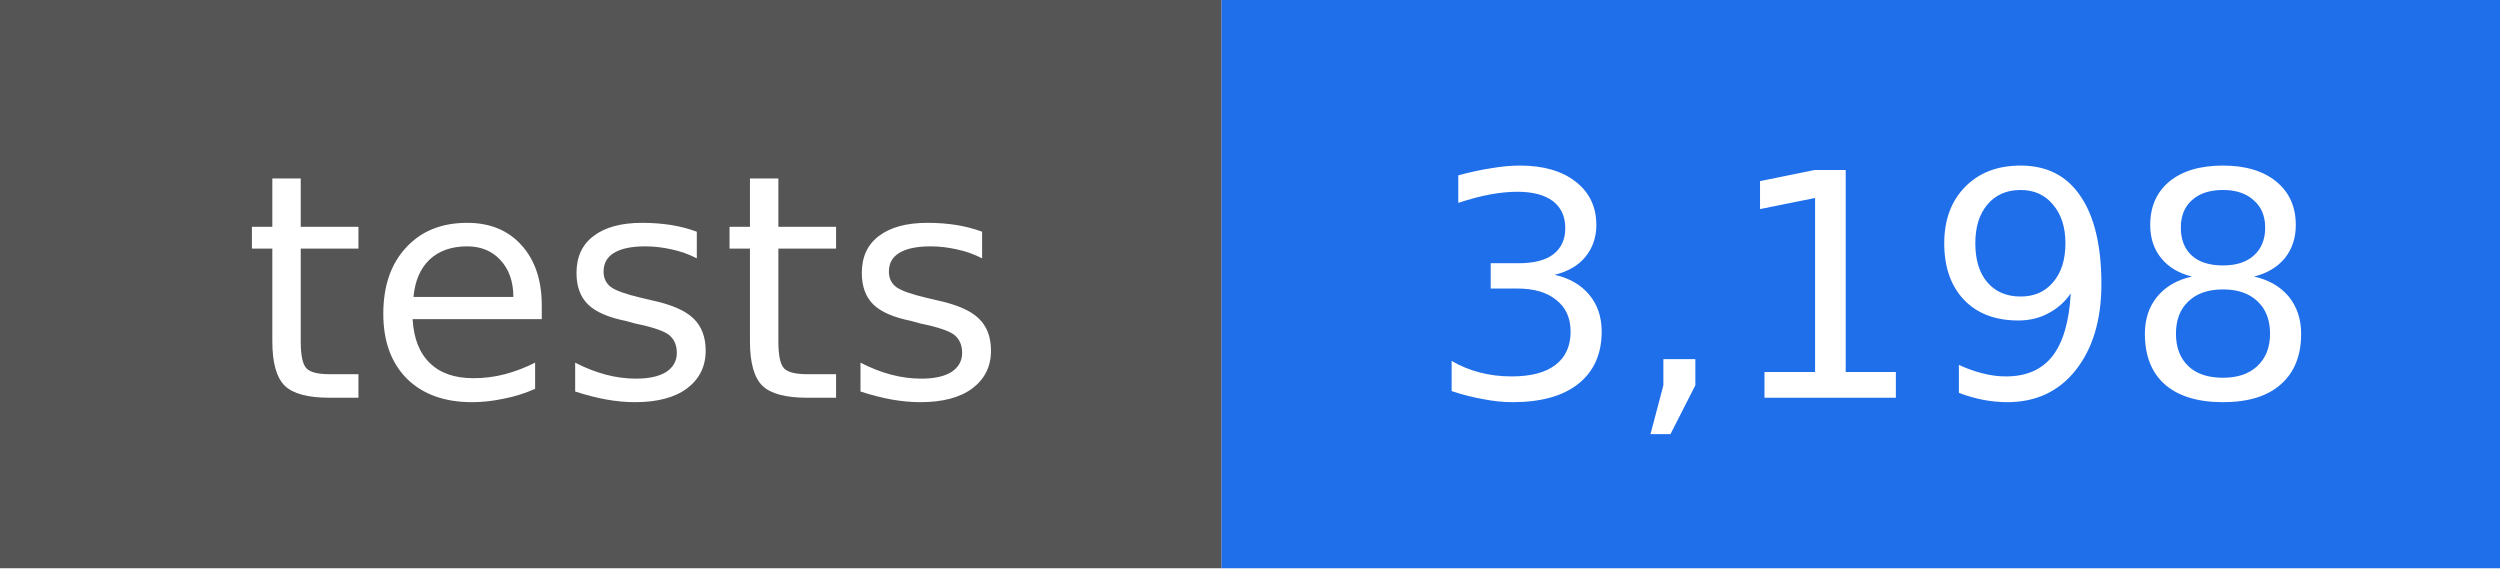
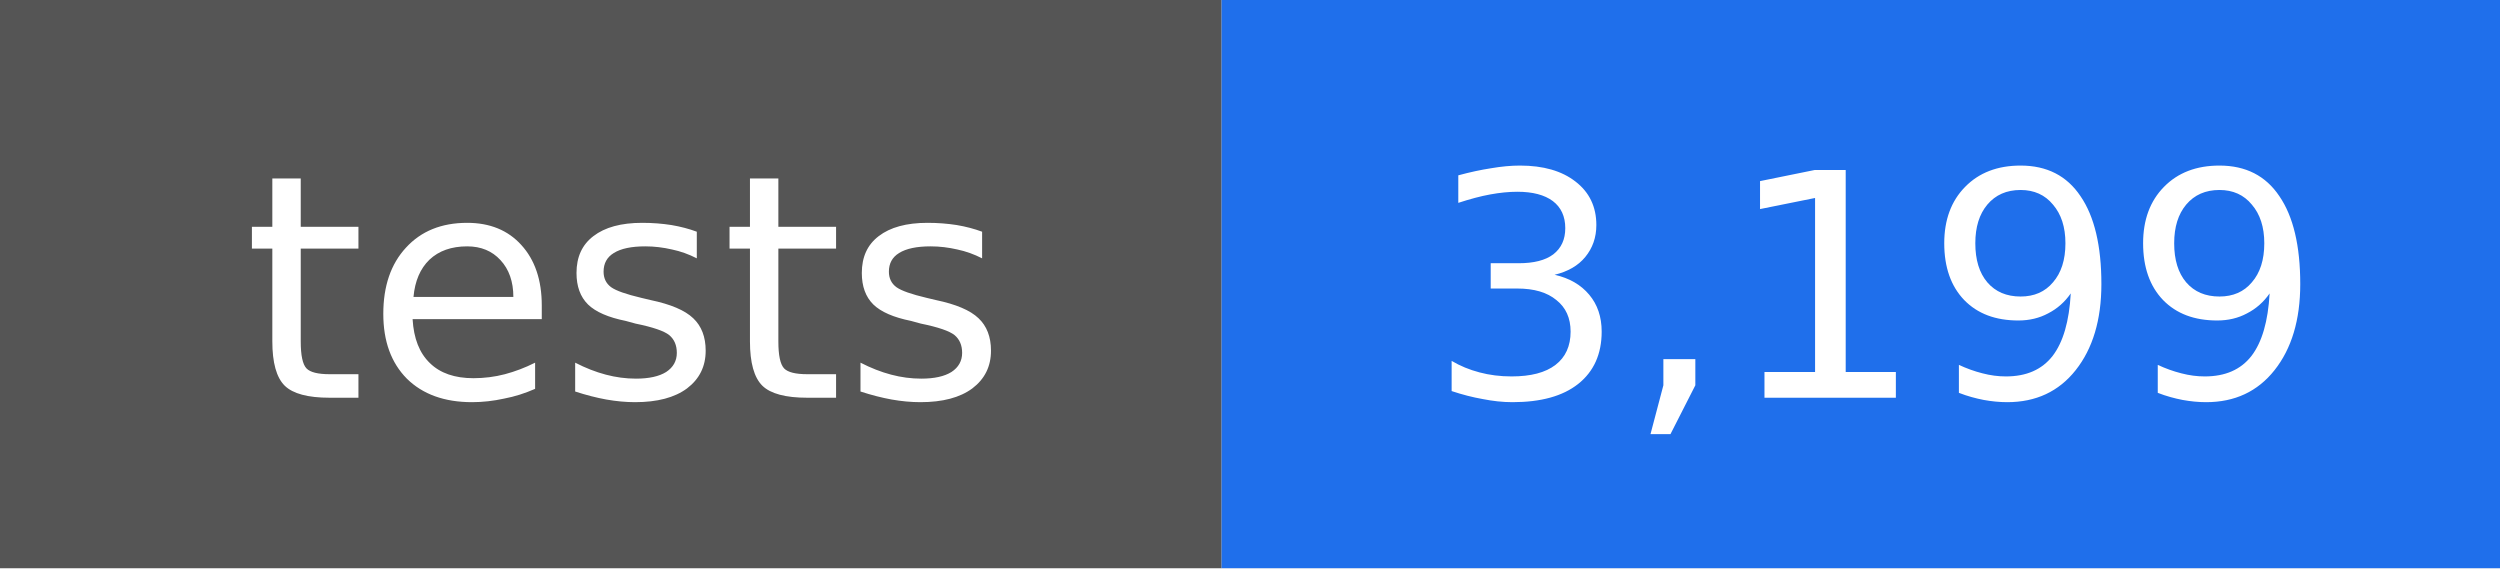
- <svg xmlns="http://www.w3.org/2000/svg" width="88" height="20" viewBox="0 0 88 20" role="img" aria-label="tests: 3,198">
+ <svg xmlns="http://www.w3.org/2000/svg" width="88" height="20" viewBox="0 0 88 20" role="img" aria-label="tests: 3,199">
  <rect width="43" height="20" fill="#555555" />
  <rect x="43" width="45" height="20" fill="#1f6feb" />
  <g fill="#ffffff" text-anchor="middle" font-family="DejaVu Sans, Verdana, sans-serif" font-size="11">
    <text x="22" y="14">tests</text>
-     <text x="66" y="14">3,198</text>
+     <text x="66" y="14">3,199</text>
  </g>
</svg>
